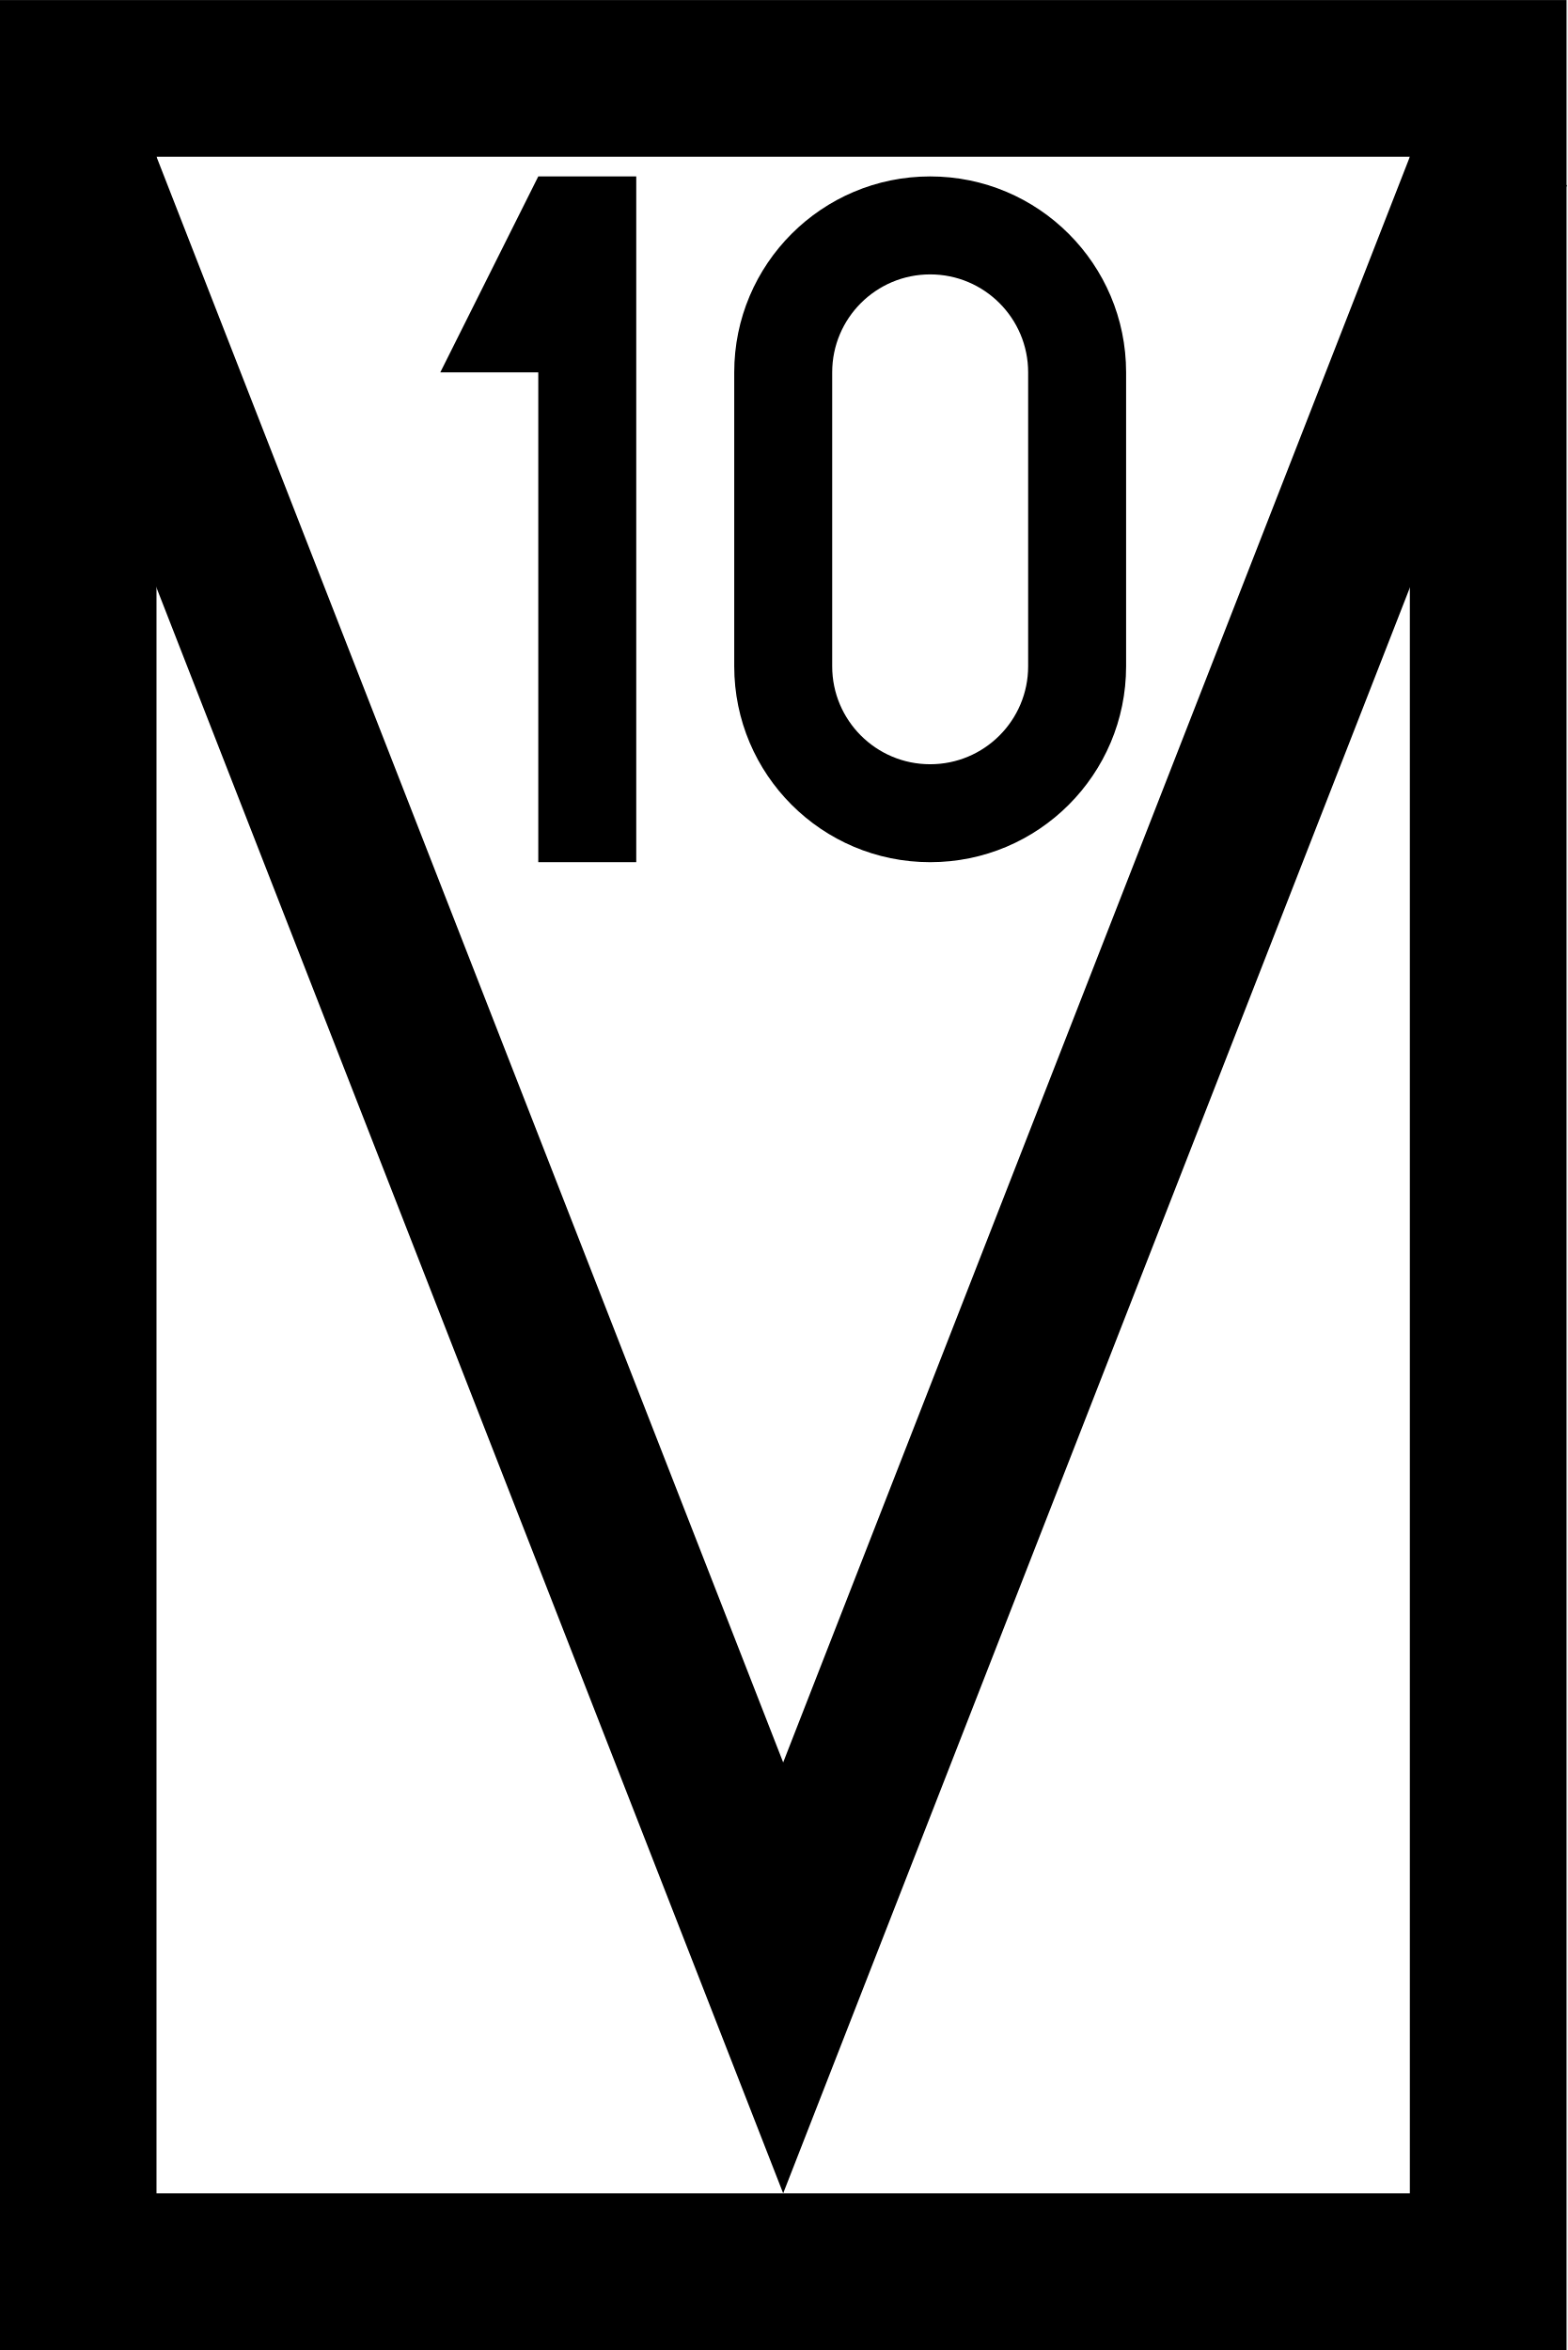
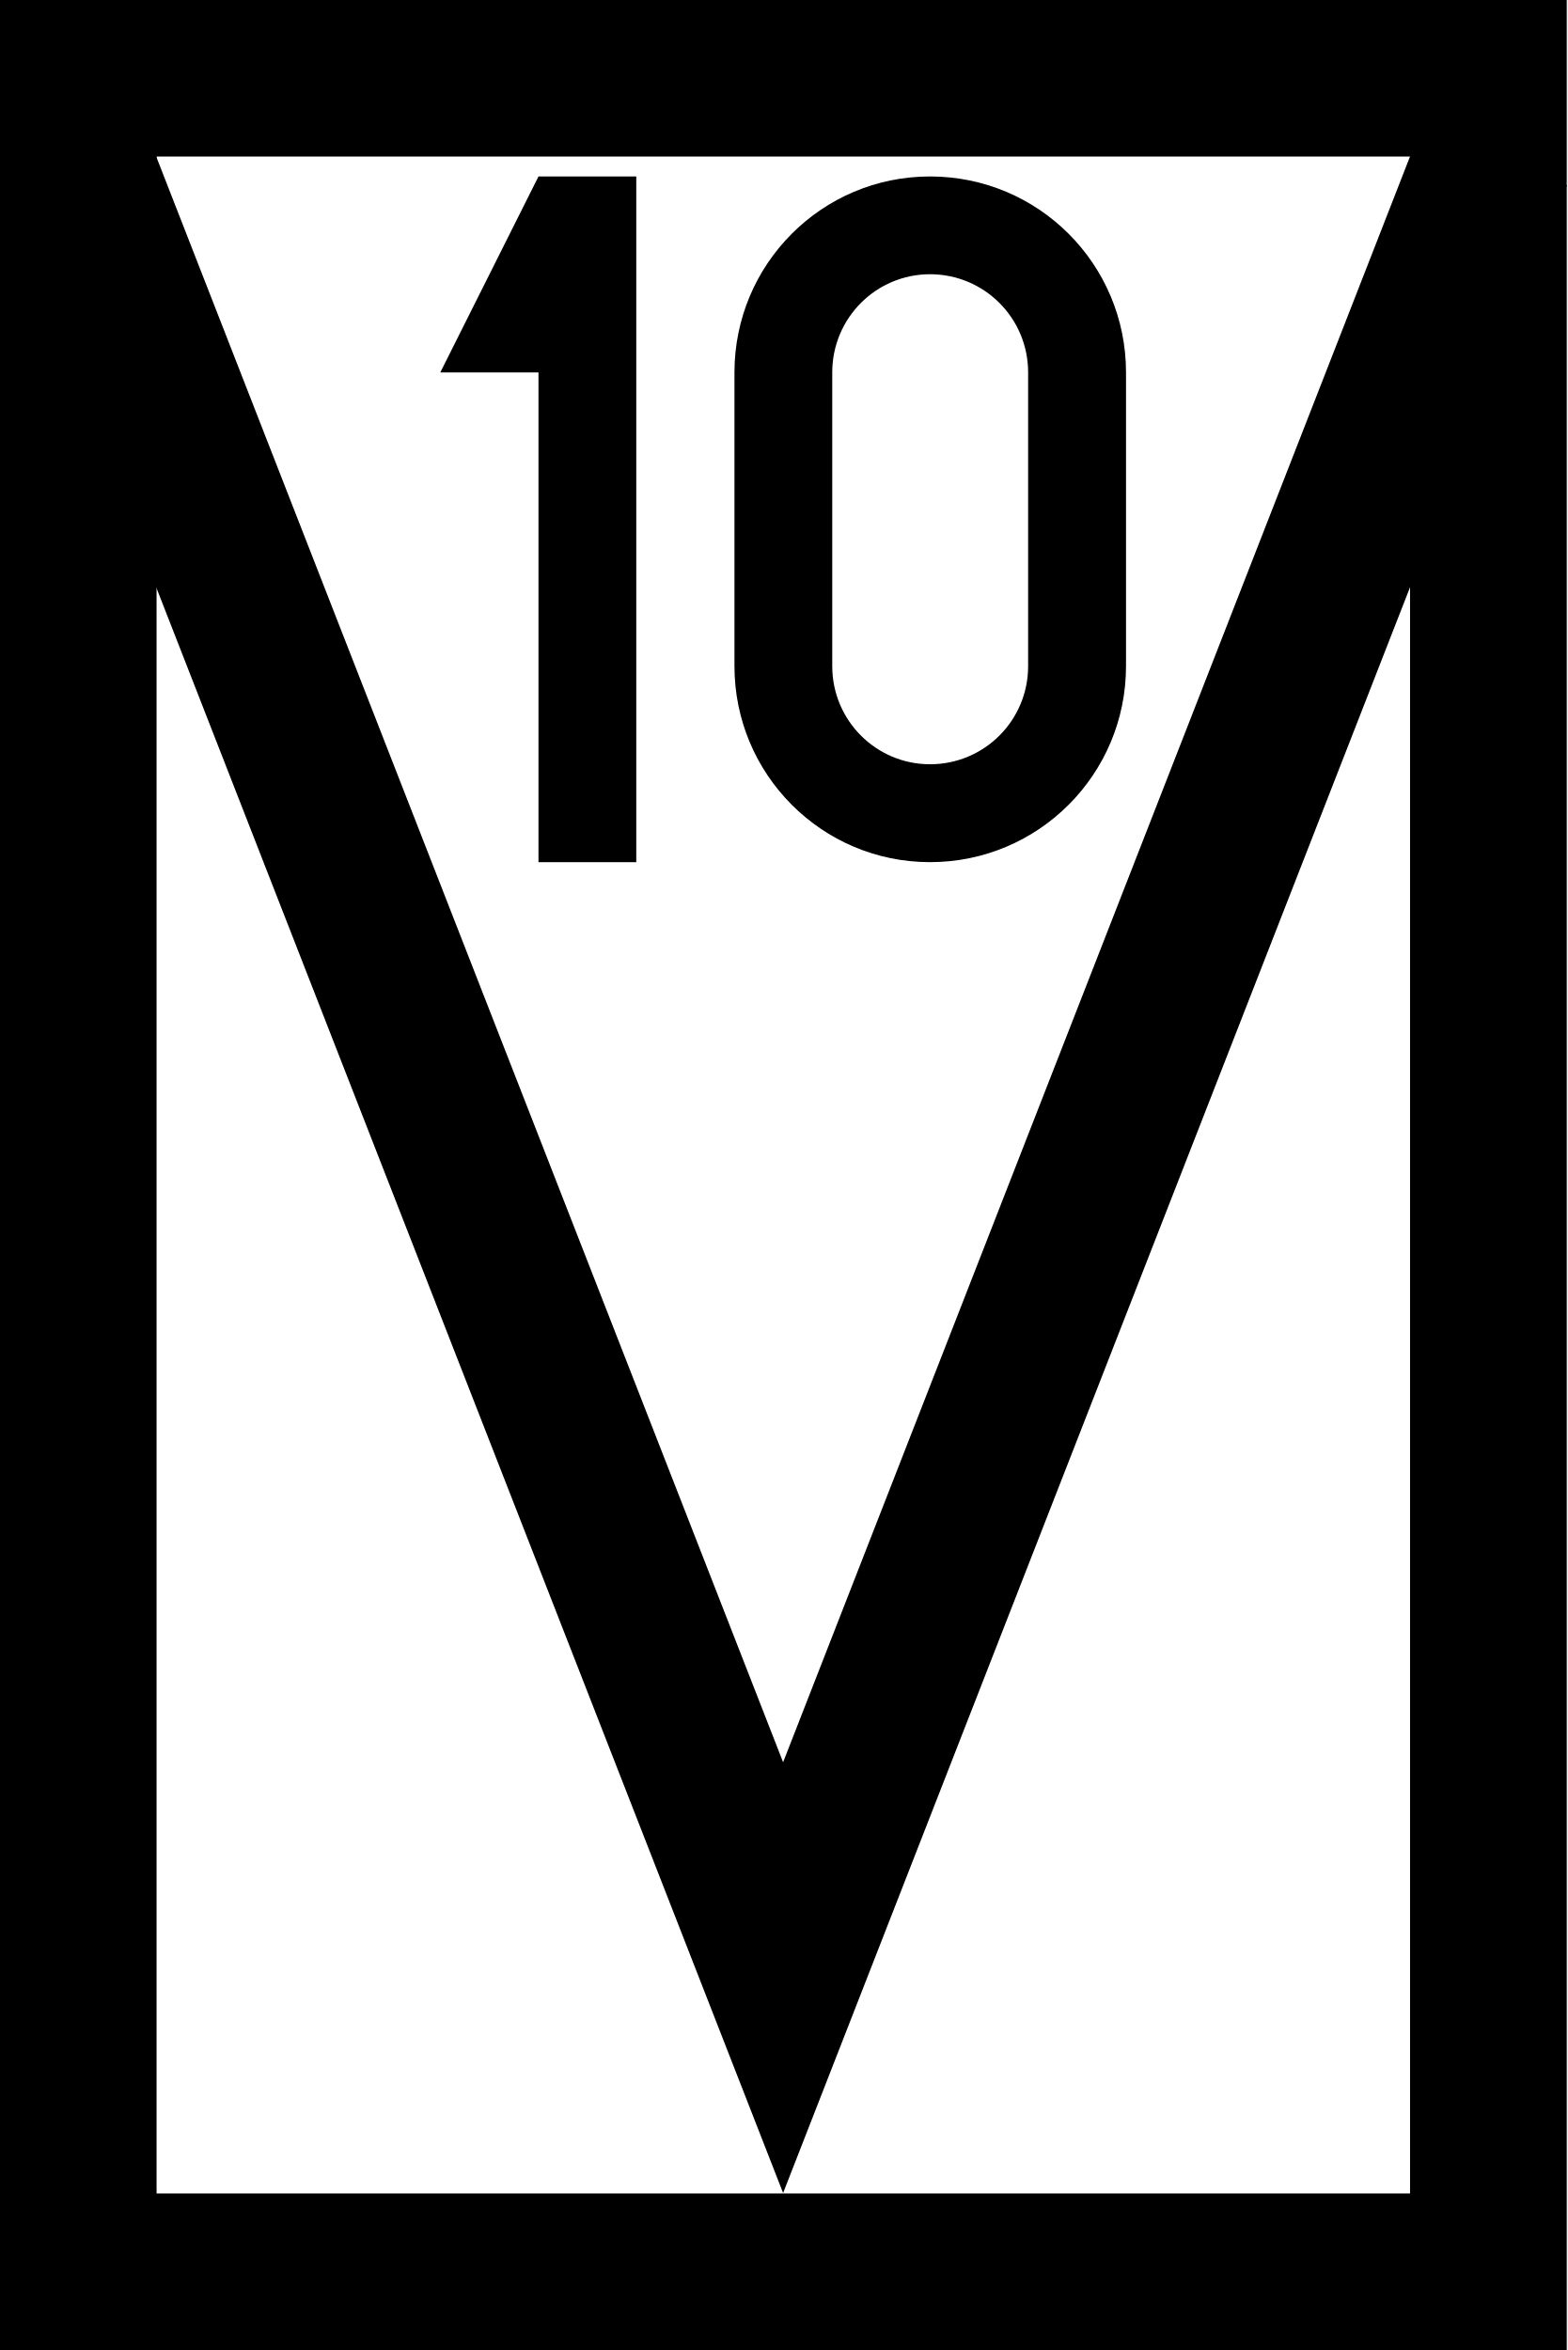
- <svg xmlns="http://www.w3.org/2000/svg" width="15.341" height="23" version="1.1" viewBox="0 0 4.059 6.085">
-   <g transform="matrix(.010142 0 0 .010142 -.00043876 0)" stroke="#000" stroke-width="40">
-     <rect x="20" y="20" width="360" height="560" fill="#fff" stroke-linecap="round" />
-     <path d="M 18.531,40 200.001,504.99 381.471,40" fill="none" />
-   </g>
-   <g transform="matrix(.038353 0 0 .038353 -.1283 0)">
-     <path d="m46.302 11.906h-6.615l-6.615 13.229h6.615v33.073h6.615z" stroke-miterlimit="5" stroke-width="6.615" />
-     <path d="m66.146 11.906a13.229 13.229 0 0 0-13.229 13.229v19.844a13.229 13.229 0 0 0 13.229 13.229 13.229 13.229 0 0 0 13.229-13.229v-19.844a13.229 13.229 0 0 0-13.229-13.229zm0 6.615a6.615 6.615 0 0 1 6.615 6.615v19.844a6.615 6.615 0 0 1-6.615 6.615 6.615 6.615 0 0 1-6.615-6.615v-19.844a6.615 6.615 0 0 1 6.615-6.615z" />
-   </g>
+ <svg xmlns="http://www.w3.org/2000/svg" width="15.341" height="23" viewBox="0 0 15.341 23">
+   <path fill-rule="nonzero" fill="rgb(100%, 100%, 100%)" fill-opacity="1" stroke-width="40" stroke-linecap="round" stroke-linejoin="miter" stroke="rgb(0%, 0%, 0%)" stroke-opacity="1" stroke-miterlimit="4" d="M 20.014 19.973 L 380.046 19.973 L 380.046 580.046 L 20.014 580.046 Z M 20.014 19.973 " transform="matrix(0.0383321, 0, 0, 0.0383321, -0.00154136, 0)" />
+   <path fill="none" stroke-width="40" stroke-linecap="butt" stroke-linejoin="miter" stroke="rgb(0%, 0%, 0%)" stroke-opacity="1" stroke-miterlimit="4" d="M 18.485 40.049 L 199.979 504.942 L 381.473 40.049 " transform="matrix(0.0383321, 0, 0, 0.0383321, -0.00154136, 0)" />
+   <path fill-rule="nonzero" fill="rgb(0%, 0%, 0%)" fill-opacity="1" d="M 6.227 1.727 L 5.27 1.727 L 4.309 3.645 L 5.27 3.645 L 5.27 8.438 L 6.227 8.438 Z M 6.227 1.727 " />
+   <path fill-rule="nonzero" fill="rgb(0%, 0%, 0%)" fill-opacity="1" d="M 9.102 1.727 C 8.043 1.727 7.188 2.586 7.188 3.645 L 7.188 6.52 C 7.188 7.578 8.043 8.438 9.102 8.438 C 10.164 8.438 11.02 7.578 11.02 6.52 L 11.02 3.645 C 11.02 2.586 10.164 1.727 9.102 1.727 Z M 9.102 2.684 C 9.633 2.684 10.062 3.113 10.062 3.645 L 10.062 6.52 C 10.062 7.051 9.633 7.48 9.102 7.48 C 8.574 7.48 8.145 7.051 8.145 6.52 L 8.145 3.645 C 8.145 3.113 8.574 2.684 9.102 2.684 Z M 9.102 2.684 " />
</svg>
